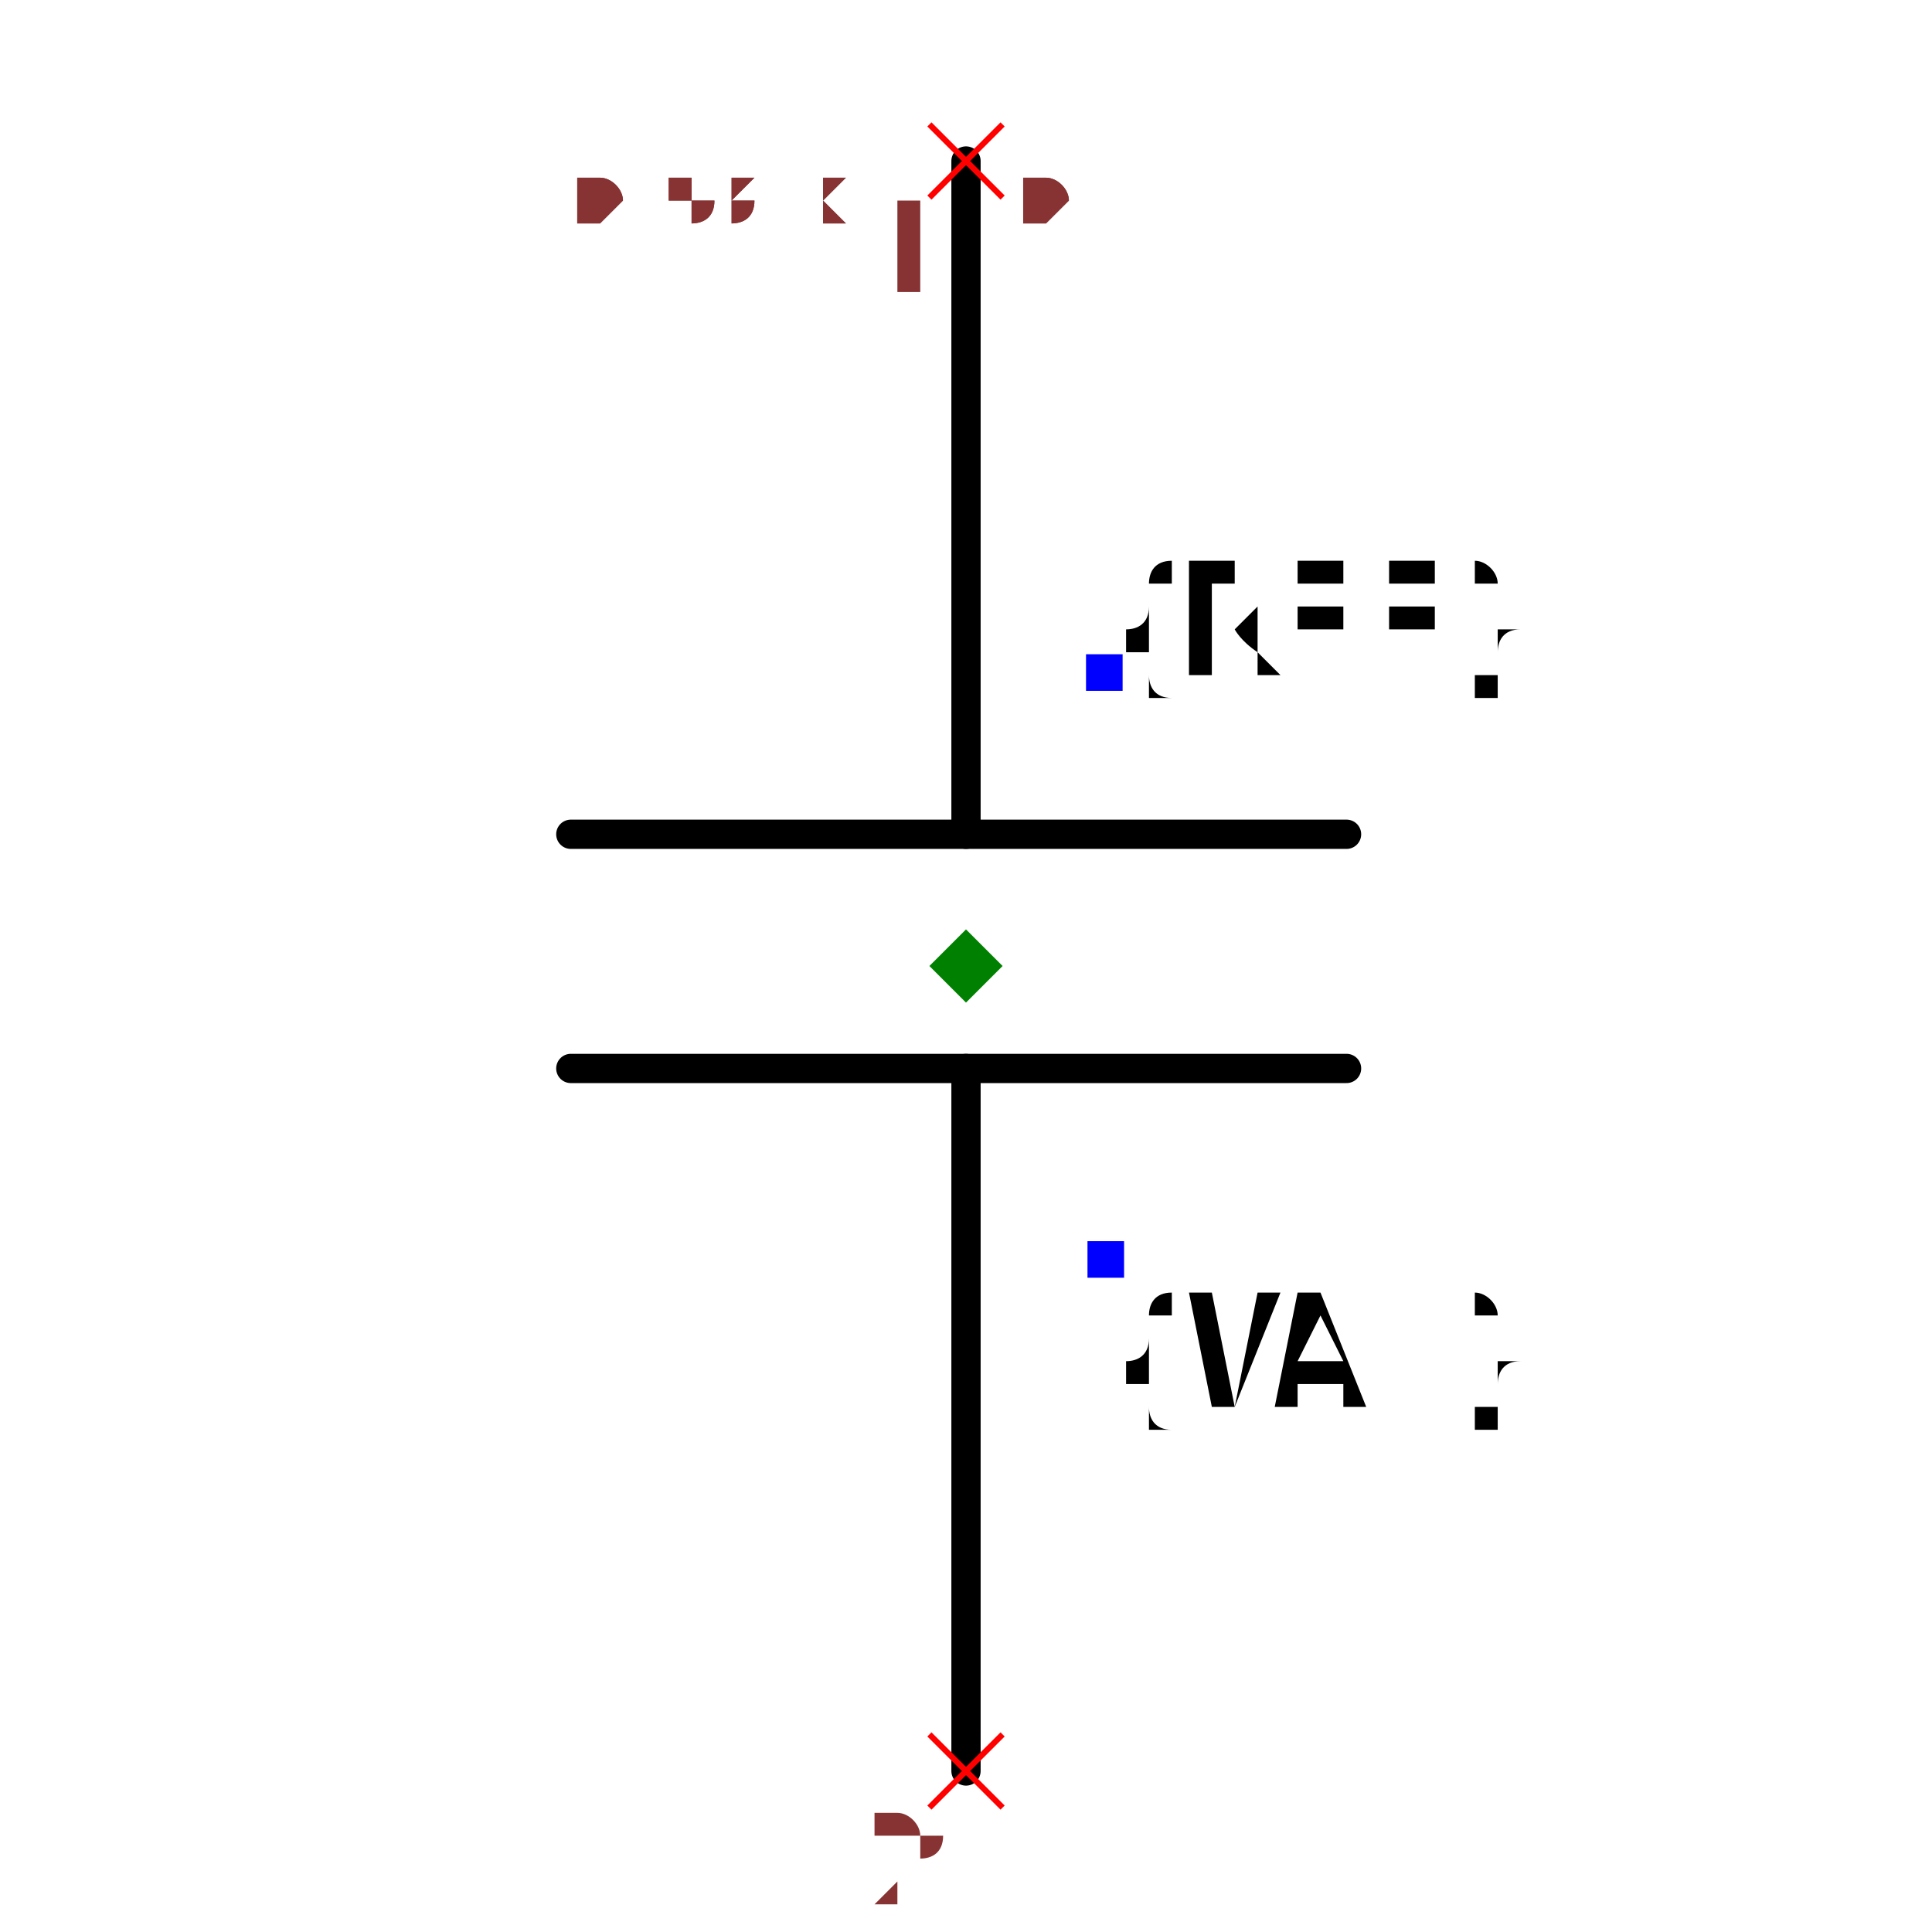
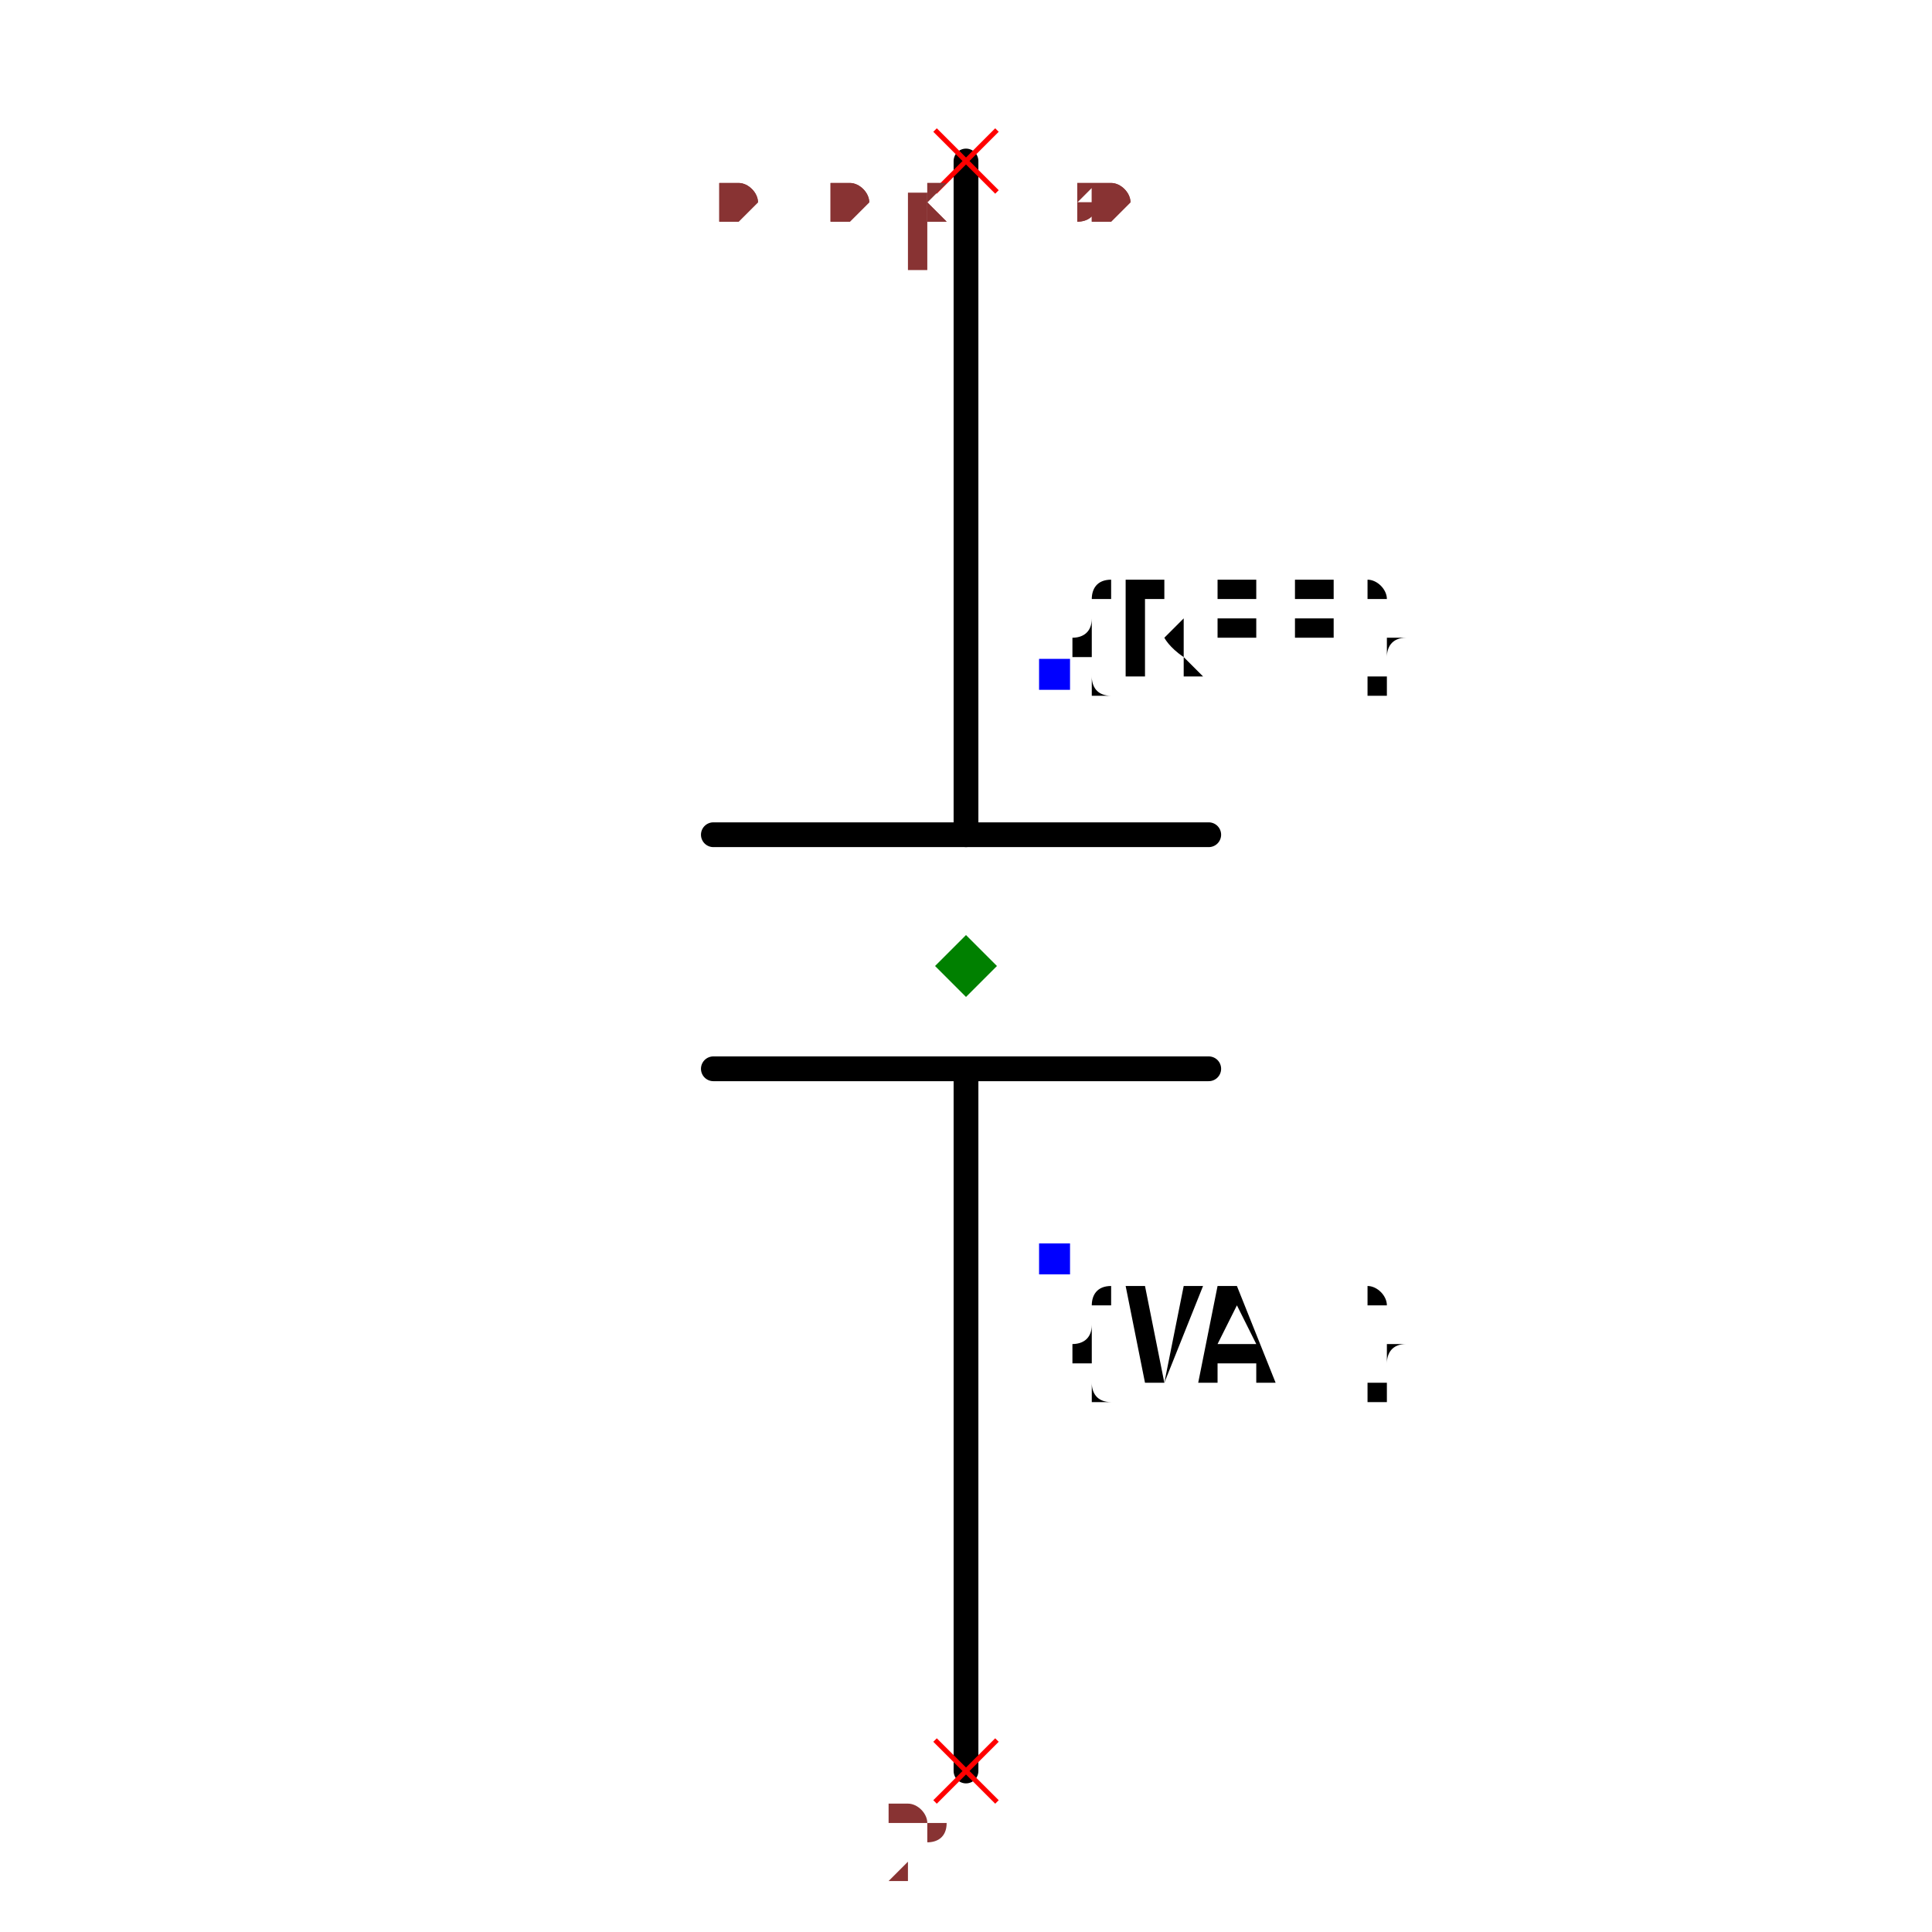
- <svg xmlns="http://www.w3.org/2000/svg" width="150" height="150" viewBox="-0.318 -0.68 0.636 1.32">
-   <path d="M3.469446951953614e-17,0.53 L3.469446951953614e-18,0.05" fill="none" stroke="black" stroke-width="0.02" stroke-linecap="round" stroke-linejoin="round" />
-   <path d="M-6.938893903907228e-18,-0.11 L-3.469446951953614e-17,-0.57" fill="none" stroke="black" stroke-width="0.02" stroke-linecap="round" stroke-linejoin="round" />
-   <path d="M0.26,0.05 L-0.27,0.05" fill="none" stroke="black" stroke-width="0.02" stroke-linecap="round" stroke-linejoin="round" />
-   <path d="M0.26,-0.11 L-0.27,-0.11" fill="none" stroke="black" stroke-width="0.02" stroke-linecap="round" stroke-linejoin="round" />
-   <text x="0.095" y="-0.22" dx="0" dy="0" text-anchor="start" style="font: 0.1px monospace; fill: black">{REF}</text>
-   <rect x="0.082" y="-0.233" width="0.025" height="0.025" fill="blue" />
-   <text x="0.095" y="0.18" dx="0" dy="0.1" text-anchor="start" style="font: 0.1px monospace; fill: black">{VAL}</text>
-   <rect x="0.083" y="0.168" width="0.025" height="0.025" fill="blue" />
-   <line x1="-0.025" y1="-0.595" x2="0.025" y2="-0.545" stroke="red" stroke-width="0.004" />
-   <line x1="-0.025" y1="-0.545" x2="0.025" y2="-0.595" stroke="red" stroke-width="0.004" />
-   <text x="-0.04" y="-0.48" text-anchor="middle" style="font: 0.08px monospace; fill: #833;">1</text>
-   <line x1="-0.025" y1="0.505" x2="0.025" y2="0.555" stroke="red" stroke-width="0.004" />
-   <line x1="-0.025" y1="0.555" x2="0.025" y2="0.505" stroke="red" stroke-width="0.004" />
-   <text x="-0.04" y="0.62" text-anchor="middle" style="font: 0.08px monospace; fill: #833;">2</text>
-   <path d="M 0 -0.045 L 0.025 -0.02 L 0 0.005 L -0.025 -0.02 Z" fill="green" />
-   <text x="-0.265" y="-0.53" style="font: 0.05px monospace; fill: #833;">0.53 x 1.10</text>
-   <text x="-0.265" y="-0.53" style="font: 0.05px monospace; fill: #833;">0.53 x 1.10</text>
+ <svg xmlns="http://www.w3.org/2000/svg" width="150" height="150" viewBox="-0.24 -0.804 0.48 1.56">
+   <path d="M2.6184505297763126e-17,0.626 L2.6184505297763128e-18,0.059" fill="none" stroke="black" stroke-width="0.02" stroke-linecap="round" stroke-linejoin="round" />
+   <path d="M-5.2369010595526256e-18,-0.13 L-2.6184505297763126e-17,-0.674" fill="none" stroke="black" stroke-width="0.02" stroke-linecap="round" stroke-linejoin="round" />
+   <path d="M0.196,0.059 L-0.204,0.059" fill="none" stroke="black" stroke-width="0.02" stroke-linecap="round" stroke-linejoin="round" />
+   <path d="M0.196,-0.13 L-0.204,-0.13" fill="none" stroke="black" stroke-width="0.02" stroke-linecap="round" stroke-linejoin="round" />
+   <text x="0.072" y="-0.26" dx="0" dy="0" text-anchor="start" style="font: 0.1px monospace; fill: black">{REF}</text>
+   <rect x="0.059" y="-0.272" width="0.025" height="0.025" fill="blue" />
+   <text x="0.072" y="0.213" dx="0" dy="0.1" text-anchor="start" style="font: 0.1px monospace; fill: black">{VAL}</text>
+   <rect x="0.059" y="0.2" width="0.025" height="0.025" fill="blue" />
+   <line x1="-0.025" y1="-0.699" x2="0.025" y2="-0.649" stroke="red" stroke-width="0.004" />
+   <line x1="-0.025" y1="-0.649" x2="0.025" y2="-0.699" stroke="red" stroke-width="0.004" />
+   <text x="-0.04" y="-0.584" text-anchor="middle" style="font: 0.08px monospace; fill: #833;">1</text>
+   <line x1="-0.025" y1="0.601" x2="0.025" y2="0.651" stroke="red" stroke-width="0.004" />
+   <line x1="-0.025" y1="0.651" x2="0.025" y2="0.601" stroke="red" stroke-width="0.004" />
+   <text x="-0.04" y="0.716" text-anchor="middle" style="font: 0.08px monospace; fill: #833;">2</text>
+   <path d="M 0 -0.049 L 0.025 -0.024 L 0 0.001 L -0.025 -0.024 Z" fill="green" />
+   <text x="-0.2" y="-0.626" style="font: 0.05px monospace; fill: #833;">0.40 x 1.30</text>
+   <text x="-0.2" y="-0.626" style="font: 0.05px monospace; fill: #833;">0.40 x 1.30</text>
</svg>
